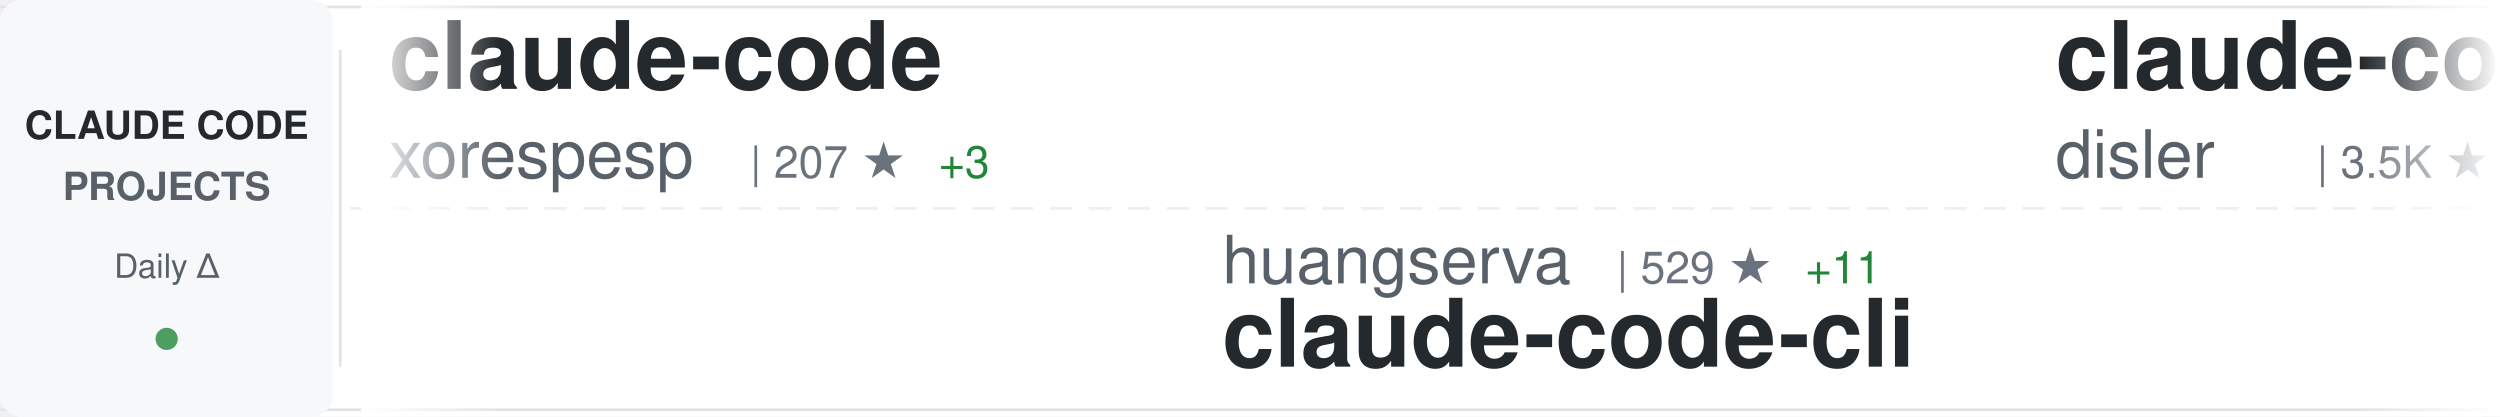
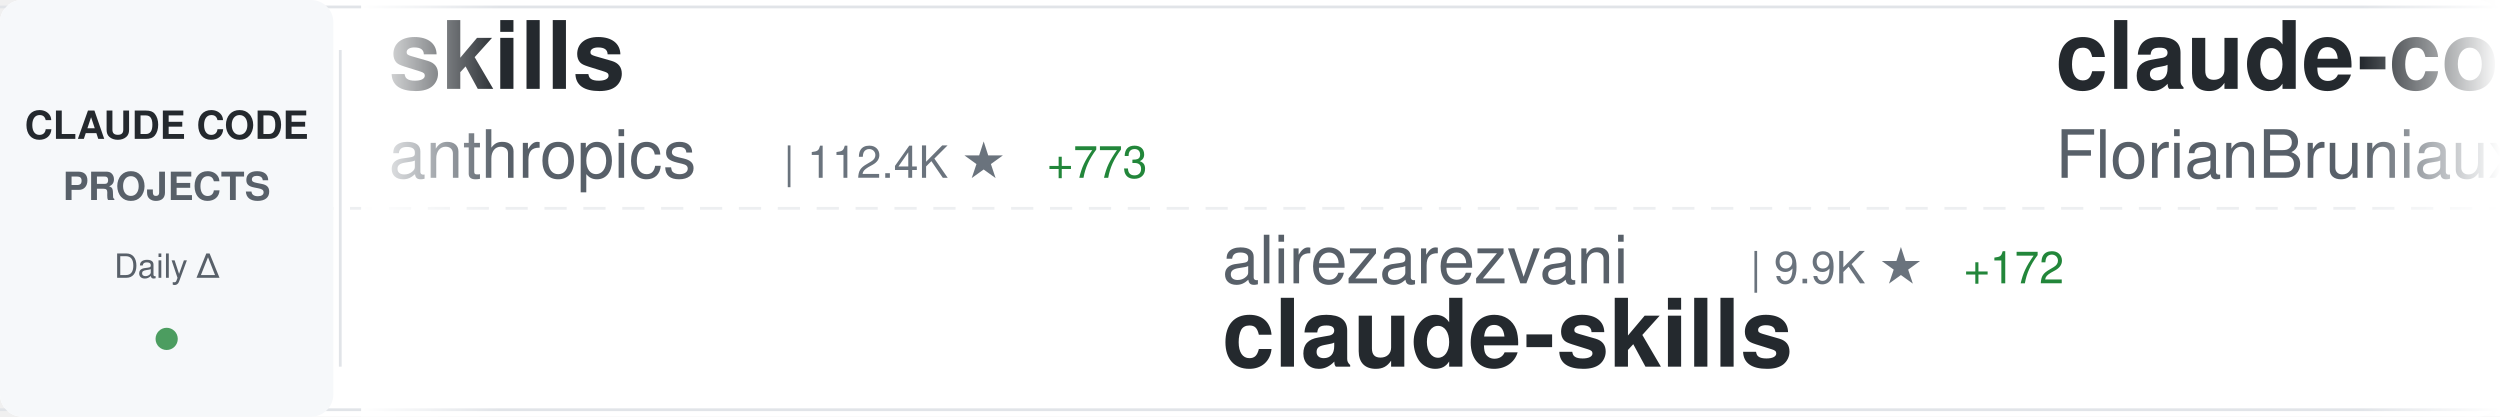
<svg xmlns="http://www.w3.org/2000/svg" width="900" height="150">
  <defs>
    <linearGradient id="awesomeLeftFade" x1="0%" y1="0%" x2="100%" y2="0%">
      <stop offset="0%" style="stop-color:#ffffff;stop-opacity:1" />
      <stop offset="100%" style="stop-color:#ffffff;stop-opacity:0" />
    </linearGradient>
    <linearGradient id="awesomeRightFade" x1="0%" y1="0%" x2="100%" y2="0%">
      <stop offset="0%" style="stop-color:#ffffff;stop-opacity:0" />
      <stop offset="100%" style="stop-color:#ffffff;stop-opacity:1" />
    </linearGradient>
  </defs>
  <rect width="900" height="150" fill="#ffffff" rx="8" />
  <rect x="0" y="2" width="900" height="1" fill="#e1e4e8" />
  <rect x="0" y="147" width="900" height="1" fill="#e1e4e8" />
  <line x1="0" y1="75" x2="900" y2="75" stroke="#e1e4e8" stroke-width="1" stroke-dasharray="8 6" opacity="0.6" />
  <rect x="0" y="0" width="120" height="150" fill="#f6f8fa" rx="8" />
  <text x="60" y="50" font-family="-apple-system, BlinkMacSystemFont, 'Segoe UI', Helvetica, Arial, sans-serif" font-size="14" font-weight="600" fill="#24292e" text-anchor="middle">CLAUDE CODE</text>
  <text x="60" y="72" font-family="-apple-system, BlinkMacSystemFont, 'Segoe UI', Helvetica, Arial, sans-serif" font-size="14" font-weight="600" fill="#586069" text-anchor="middle">PROJECTS</text>
  <text x="60" y="100" font-family="-apple-system, BlinkMacSystemFont, 'Segoe UI', Helvetica, Arial, sans-serif" font-size="12" font-weight="500" fill="#586069" text-anchor="middle">Daily Δ</text>
  <circle cx="60" cy="122" r="4" fill="#22863a" opacity="0.8" />
  <rect x="122" y="18" width="1" height="114" fill="#e1e4e8" />
  <clipPath id="awesomeTickerClip">
    <rect x="130" y="0" width="770" height="150" />
  </clipPath>
  <g clip-path="url(#awesomeTickerClip)">
    <g id="awesomeTickerItems">
      <animateTransform attributeName="transform" attributeType="XML" type="translate" from="0 0" to="-3000 0" dur="54s" repeatCount="indefinite" />
      <g transform="translate(0, 0)">
-         <text x="140" y="32" font-family="-apple-system, BlinkMacSystemFont, 'Segoe UI', Helvetica, Arial, sans-serif" font-size="34" font-weight="600" fill="#24292e">claude-code</text>
-         <text x="140" y="64" font-family="-apple-system, BlinkMacSystemFont, 'Segoe UI', Helvetica, Arial, sans-serif" font-size="24" font-weight="400" fill="#586069">xorespesp</text>
-         <text x="270" y="64" font-family="-apple-system, BlinkMacSystemFont, 'Segoe UI', Helvetica, Arial, sans-serif" font-size="16" font-weight="500" fill="#6a737d">| 207 ★</text>
-         <text x="338" y="64" font-family="-apple-system, BlinkMacSystemFont, 'Segoe UI', Helvetica, Arial, sans-serif" font-size="16" font-weight="500" fill="#22863a"> +3</text>
+         <text x="140" y="32" font-family="-apple-system, BlinkMacSystemFont, 'Segoe UI', Helvetica, Arial, sans-serif" font-size="34" font-weight="600" fill="#24292e">skills</text>
+         <text x="140" y="64" font-family="-apple-system, BlinkMacSystemFont, 'Segoe UI', Helvetica, Arial, sans-serif" font-size="24" font-weight="400" fill="#586069">anthropics</text>
+         <text x="282" y="64" font-family="-apple-system, BlinkMacSystemFont, 'Segoe UI', Helvetica, Arial, sans-serif" font-size="16" font-weight="500" fill="#6a737d">| 112.4K ★</text>
+         <text x="377" y="64" font-family="-apple-system, BlinkMacSystemFont, 'Segoe UI', Helvetica, Arial, sans-serif" font-size="16" font-weight="500" fill="#22863a"> +773</text>
      </g>
      <g transform="translate(300, 0)">
+         <text x="140" y="102" font-family="-apple-system, BlinkMacSystemFont, 'Segoe UI', Helvetica, Arial, sans-serif" font-size="24" font-weight="400" fill="#586069">alirezarezvani</text>
+         <text x="330" y="102" font-family="-apple-system, BlinkMacSystemFont, 'Segoe UI', Helvetica, Arial, sans-serif" font-size="16" font-weight="500" fill="#6a737d">| 9.9K ★</text>
+         <text x="407" y="102" font-family="-apple-system, BlinkMacSystemFont, 'Segoe UI', Helvetica, Arial, sans-serif" font-size="16" font-weight="500" fill="#22863a"> +172</text>
+         <text x="140" y="132" font-family="-apple-system, BlinkMacSystemFont, 'Segoe UI', Helvetica, Arial, sans-serif" font-size="34" font-weight="600" fill="#24292e">claude-skills</text>
+       </g>
+       <g transform="translate(600, 0)">
+         <text x="140" y="32" font-family="-apple-system, BlinkMacSystemFont, 'Segoe UI', Helvetica, Arial, sans-serif" font-size="34" font-weight="600" fill="#24292e">claude-code-ultimate-gui...</text>
+         <text x="140" y="64" font-family="-apple-system, BlinkMacSystemFont, 'Segoe UI', Helvetica, Arial, sans-serif" font-size="24" font-weight="400" fill="#586069">FlorianBruniaux</text>
+         <text x="342" y="64" font-family="-apple-system, BlinkMacSystemFont, 'Segoe UI', Helvetica, Arial, sans-serif" font-size="16" font-weight="500" fill="#6a737d">| 3.0K ★</text>
+         <text x="419" y="64" font-family="-apple-system, BlinkMacSystemFont, 'Segoe UI', Helvetica, Arial, sans-serif" font-size="16" font-weight="500" fill="#22863a"> +55</text>
+       </g>
+       <g transform="translate(900, 0)">
        <text x="140" y="102" font-family="-apple-system, BlinkMacSystemFont, 'Segoe UI', Helvetica, Arial, sans-serif" font-size="24" font-weight="400" fill="#586069">huangserva</text>
        <text x="282" y="102" font-family="-apple-system, BlinkMacSystemFont, 'Segoe UI', Helvetica, Arial, sans-serif" font-size="16" font-weight="500" fill="#6a737d">| 529 ★</text>
        <text x="350" y="102" font-family="-apple-system, BlinkMacSystemFont, 'Segoe UI', Helvetica, Arial, sans-serif" font-size="16" font-weight="500" fill="#22863a"> +11</text>
        <text x="140" y="132" font-family="-apple-system, BlinkMacSystemFont, 'Segoe UI', Helvetica, Arial, sans-serif" font-size="34" font-weight="600" fill="#24292e">claude-code-cli</text>
      </g>
-       <g transform="translate(600, 0)">
-         <text x="140" y="32" font-family="-apple-system, BlinkMacSystemFont, 'Segoe UI', Helvetica, Arial, sans-serif" font-size="34" font-weight="600" fill="#24292e">claude-code-hooks-master...</text>
-         <text x="140" y="64" font-family="-apple-system, BlinkMacSystemFont, 'Segoe UI', Helvetica, Arial, sans-serif" font-size="24" font-weight="400" fill="#586069">disler</text>
-         <text x="234" y="64" font-family="-apple-system, BlinkMacSystemFont, 'Segoe UI', Helvetica, Arial, sans-serif" font-size="16" font-weight="500" fill="#6a737d">| 3.5K ★</text>
-         <text x="311" y="64" font-family="-apple-system, BlinkMacSystemFont, 'Segoe UI', Helvetica, Arial, sans-serif" font-size="16" font-weight="500" fill="#22863a"> +13</text>
-       </g>
-       <g transform="translate(900, 0)">
-         <text x="140" y="102" font-family="-apple-system, BlinkMacSystemFont, 'Segoe UI', Helvetica, Arial, sans-serif" font-size="24" font-weight="400" fill="#586069">snarktank</text>
-         <text x="270" y="102" font-family="-apple-system, BlinkMacSystemFont, 'Segoe UI', Helvetica, Arial, sans-serif" font-size="16" font-weight="500" fill="#6a737d">| 14.6K ★</text>
-         <text x="356" y="102" font-family="-apple-system, BlinkMacSystemFont, 'Segoe UI', Helvetica, Arial, sans-serif" font-size="16" font-weight="500" fill="#22863a"> +85</text>
-         <text x="140" y="132" font-family="-apple-system, BlinkMacSystemFont, 'Segoe UI', Helvetica, Arial, sans-serif" font-size="34" font-weight="600" fill="#24292e">ralph</text>
-       </g>
      <g transform="translate(1200, 0)">
-         <text x="140" y="32" font-family="-apple-system, BlinkMacSystemFont, 'Segoe UI', Helvetica, Arial, sans-serif" font-size="34" font-weight="600" fill="#24292e">oh-my-claudecode</text>
-         <text x="140" y="64" font-family="-apple-system, BlinkMacSystemFont, 'Segoe UI', Helvetica, Arial, sans-serif" font-size="24" font-weight="400" fill="#586069">Yeachan-Heo</text>
-         <text x="294" y="64" font-family="-apple-system, BlinkMacSystemFont, 'Segoe UI', Helvetica, Arial, sans-serif" font-size="16" font-weight="500" fill="#6a737d">| 25.6K ★</text>
-         <text x="380" y="64" font-family="-apple-system, BlinkMacSystemFont, 'Segoe UI', Helvetica, Arial, sans-serif" font-size="16" font-weight="500" fill="#22863a"> +699</text>
+         <text x="140" y="32" font-family="-apple-system, BlinkMacSystemFont, 'Segoe UI', Helvetica, Arial, sans-serif" font-size="34" font-weight="600" fill="#24292e">claude-code-sourcemap</text>
+         <text x="140" y="64" font-family="-apple-system, BlinkMacSystemFont, 'Segoe UI', Helvetica, Arial, sans-serif" font-size="24" font-weight="400" fill="#586069">Hyper66666</text>
+         <text x="282" y="64" font-family="-apple-system, BlinkMacSystemFont, 'Segoe UI', Helvetica, Arial, sans-serif" font-size="16" font-weight="500" fill="#6a737d">| 200 ★</text>
+         <text x="350" y="64" font-family="-apple-system, BlinkMacSystemFont, 'Segoe UI', Helvetica, Arial, sans-serif" font-size="16" font-weight="500" fill="#22863a"> +1</text>
      </g>
      <g transform="translate(1500, 0)">
-         <text x="140" y="102" font-family="-apple-system, BlinkMacSystemFont, 'Segoe UI', Helvetica, Arial, sans-serif" font-size="24" font-weight="400" fill="#586069">lorryjovens-hub</text>
-         <text x="342" y="102" font-family="-apple-system, BlinkMacSystemFont, 'Segoe UI', Helvetica, Arial, sans-serif" font-size="16" font-weight="500" fill="#6a737d">| 1.2K ★</text>
-         <text x="419" y="102" font-family="-apple-system, BlinkMacSystemFont, 'Segoe UI', Helvetica, Arial, sans-serif" font-size="16" font-weight="500" fill="#22863a"> +47</text>
-         <text x="140" y="132" font-family="-apple-system, BlinkMacSystemFont, 'Segoe UI', Helvetica, Arial, sans-serif" font-size="34" font-weight="600" fill="#24292e">claude-code-rust</text>
+         <text x="140" y="102" font-family="-apple-system, BlinkMacSystemFont, 'Segoe UI', Helvetica, Arial, sans-serif" font-size="24" font-weight="400" fill="#586069">wanshuiyin</text>
+         <text x="282" y="102" font-family="-apple-system, BlinkMacSystemFont, 'Segoe UI', Helvetica, Arial, sans-serif" font-size="16" font-weight="500" fill="#6a737d">| 5.8K ★</text>
+         <text x="359" y="102" font-family="-apple-system, BlinkMacSystemFont, 'Segoe UI', Helvetica, Arial, sans-serif" font-size="16" font-weight="500" fill="#22863a"> +113</text>
+         <text x="140" y="132" font-family="-apple-system, BlinkMacSystemFont, 'Segoe UI', Helvetica, Arial, sans-serif" font-size="34" font-weight="600" fill="#24292e">Auto-claude-code-researc...</text>
      </g>
      <g transform="translate(1800, 0)">
-         <text x="140" y="32" font-family="-apple-system, BlinkMacSystemFont, 'Segoe UI', Helvetica, Arial, sans-serif" font-size="34" font-weight="600" fill="#24292e">claude-code</text>
-         <text x="140" y="64" font-family="-apple-system, BlinkMacSystemFont, 'Segoe UI', Helvetica, Arial, sans-serif" font-size="24" font-weight="400" fill="#586069">mehmoodosman</text>
-         <text x="306" y="64" font-family="-apple-system, BlinkMacSystemFont, 'Segoe UI', Helvetica, Arial, sans-serif" font-size="16" font-weight="500" fill="#6a737d">| 157 ★</text>
-         <text x="374" y="64" font-family="-apple-system, BlinkMacSystemFont, 'Segoe UI', Helvetica, Arial, sans-serif" font-size="16" font-weight="500" fill="#22863a"> +7</text>
+         <text x="140" y="32" font-family="-apple-system, BlinkMacSystemFont, 'Segoe UI', Helvetica, Arial, sans-serif" font-size="34" font-weight="600" fill="#24292e">claude-code-spec-workflo...</text>
+         <text x="140" y="64" font-family="-apple-system, BlinkMacSystemFont, 'Segoe UI', Helvetica, Arial, sans-serif" font-size="24" font-weight="400" fill="#586069">Pimzino</text>
+         <text x="246" y="64" font-family="-apple-system, BlinkMacSystemFont, 'Segoe UI', Helvetica, Arial, sans-serif" font-size="16" font-weight="500" fill="#6a737d">| 3.6K ★</text>
+         <text x="323" y="64" font-family="-apple-system, BlinkMacSystemFont, 'Segoe UI', Helvetica, Arial, sans-serif" font-size="16" font-weight="500" fill="#22863a"> +10</text>
      </g>
      <g transform="translate(2100, 0)">
-         <text x="140" y="102" font-family="-apple-system, BlinkMacSystemFont, 'Segoe UI', Helvetica, Arial, sans-serif" font-size="24" font-weight="400" fill="#586069">anthropics</text>
-         <text x="282" y="102" font-family="-apple-system, BlinkMacSystemFont, 'Segoe UI', Helvetica, Arial, sans-serif" font-size="16" font-weight="500" fill="#6a737d">| 112.3K ★</text>
-         <text x="377" y="102" font-family="-apple-system, BlinkMacSystemFont, 'Segoe UI', Helvetica, Arial, sans-serif" font-size="16" font-weight="500" fill="#22863a"> +754</text>
-         <text x="140" y="132" font-family="-apple-system, BlinkMacSystemFont, 'Segoe UI', Helvetica, Arial, sans-serif" font-size="34" font-weight="600" fill="#24292e">skills</text>
+         <text x="140" y="102" font-family="-apple-system, BlinkMacSystemFont, 'Segoe UI', Helvetica, Arial, sans-serif" font-size="24" font-weight="400" fill="#586069">T-Lab-CUHKSZ</text>
+         <text x="306" y="102" font-family="-apple-system, BlinkMacSystemFont, 'Segoe UI', Helvetica, Arial, sans-serif" font-size="16" font-weight="500" fill="#6a737d">| 286 ★</text>
+         <text x="374" y="102" font-family="-apple-system, BlinkMacSystemFont, 'Segoe UI', Helvetica, Arial, sans-serif" font-size="16" font-weight="500" fill="#22863a"> +3</text>
+         <text x="140" y="132" font-family="-apple-system, BlinkMacSystemFont, 'Segoe UI', Helvetica, Arial, sans-serif" font-size="34" font-weight="600" fill="#24292e">claude-code</text>
      </g>
      <g transform="translate(2400, 0)">
-         <text x="140" y="32" font-family="-apple-system, BlinkMacSystemFont, 'Segoe UI', Helvetica, Arial, sans-serif" font-size="34" font-weight="600" fill="#24292e">ralph-claude-code</text>
-         <text x="140" y="64" font-family="-apple-system, BlinkMacSystemFont, 'Segoe UI', Helvetica, Arial, sans-serif" font-size="24" font-weight="400" fill="#586069">frankbria</text>
-         <text x="270" y="64" font-family="-apple-system, BlinkMacSystemFont, 'Segoe UI', Helvetica, Arial, sans-serif" font-size="16" font-weight="500" fill="#6a737d">| 8.5K ★</text>
-         <text x="347" y="64" font-family="-apple-system, BlinkMacSystemFont, 'Segoe UI', Helvetica, Arial, sans-serif" font-size="16" font-weight="500" fill="#22863a"> +28</text>
+         <text x="140" y="32" font-family="-apple-system, BlinkMacSystemFont, 'Segoe UI', Helvetica, Arial, sans-serif" font-size="34" font-weight="600" fill="#24292e">claude-code-source-build</text>
+         <text x="140" y="64" font-family="-apple-system, BlinkMacSystemFont, 'Segoe UI', Helvetica, Arial, sans-serif" font-size="24" font-weight="400" fill="#586069">andrew-kramer-inno</text>
+         <text x="378" y="64" font-family="-apple-system, BlinkMacSystemFont, 'Segoe UI', Helvetica, Arial, sans-serif" font-size="16" font-weight="500" fill="#6a737d">| 557 ★</text>
+         <text x="446" y="64" font-family="-apple-system, BlinkMacSystemFont, 'Segoe UI', Helvetica, Arial, sans-serif" font-size="16" font-weight="500" fill="#22863a"> +8</text>
      </g>
      <g transform="translate(2700, 0)">
-         <text x="140" y="102" font-family="-apple-system, BlinkMacSystemFont, 'Segoe UI', Helvetica, Arial, sans-serif" font-size="24" font-weight="400" fill="#586069">anthropics</text>
-         <text x="282" y="102" font-family="-apple-system, BlinkMacSystemFont, 'Segoe UI', Helvetica, Arial, sans-serif" font-size="16" font-weight="500" fill="#6a737d">| 785 ★</text>
-         <text x="350" y="102" font-family="-apple-system, BlinkMacSystemFont, 'Segoe UI', Helvetica, Arial, sans-serif" font-size="16" font-weight="500" fill="#22863a"> +1</text>
-         <text x="140" y="132" font-family="-apple-system, BlinkMacSystemFont, 'Segoe UI', Helvetica, Arial, sans-serif" font-size="34" font-weight="600" fill="#24292e">claude-code-base-action</text>
+         <text x="140" y="102" font-family="-apple-system, BlinkMacSystemFont, 'Segoe UI', Helvetica, Arial, sans-serif" font-size="24" font-weight="400" fill="#586069">davila7</text>
+         <text x="246" y="102" font-family="-apple-system, BlinkMacSystemFont, 'Segoe UI', Helvetica, Arial, sans-serif" font-size="16" font-weight="500" fill="#6a737d">| 24.3K ★</text>
+         <text x="332" y="102" font-family="-apple-system, BlinkMacSystemFont, 'Segoe UI', Helvetica, Arial, sans-serif" font-size="16" font-weight="500" fill="#22863a"> +54</text>
+         <text x="140" y="132" font-family="-apple-system, BlinkMacSystemFont, 'Segoe UI', Helvetica, Arial, sans-serif" font-size="34" font-weight="600" fill="#24292e">claude-code-templates</text>
      </g>
      <g transform="translate(3000, 0)">
-         <text x="140" y="32" font-family="-apple-system, BlinkMacSystemFont, 'Segoe UI', Helvetica, Arial, sans-serif" font-size="34" font-weight="600" fill="#24292e">claude-code</text>
-         <text x="140" y="64" font-family="-apple-system, BlinkMacSystemFont, 'Segoe UI', Helvetica, Arial, sans-serif" font-size="24" font-weight="400" fill="#586069">xorespesp</text>
-         <text x="270" y="64" font-family="-apple-system, BlinkMacSystemFont, 'Segoe UI', Helvetica, Arial, sans-serif" font-size="16" font-weight="500" fill="#6a737d">| 207 ★</text>
-         <text x="338" y="64" font-family="-apple-system, BlinkMacSystemFont, 'Segoe UI', Helvetica, Arial, sans-serif" font-size="16" font-weight="500" fill="#22863a"> +3</text>
+         <text x="140" y="32" font-family="-apple-system, BlinkMacSystemFont, 'Segoe UI', Helvetica, Arial, sans-serif" font-size="34" font-weight="600" fill="#24292e">skills</text>
+         <text x="140" y="64" font-family="-apple-system, BlinkMacSystemFont, 'Segoe UI', Helvetica, Arial, sans-serif" font-size="24" font-weight="400" fill="#586069">anthropics</text>
+         <text x="282" y="64" font-family="-apple-system, BlinkMacSystemFont, 'Segoe UI', Helvetica, Arial, sans-serif" font-size="16" font-weight="500" fill="#6a737d">| 112.4K ★</text>
+         <text x="377" y="64" font-family="-apple-system, BlinkMacSystemFont, 'Segoe UI', Helvetica, Arial, sans-serif" font-size="16" font-weight="500" fill="#22863a"> +773</text>
      </g>
      <g transform="translate(3300, 0)">
+         <text x="140" y="102" font-family="-apple-system, BlinkMacSystemFont, 'Segoe UI', Helvetica, Arial, sans-serif" font-size="24" font-weight="400" fill="#586069">alirezarezvani</text>
+         <text x="330" y="102" font-family="-apple-system, BlinkMacSystemFont, 'Segoe UI', Helvetica, Arial, sans-serif" font-size="16" font-weight="500" fill="#6a737d">| 9.9K ★</text>
+         <text x="407" y="102" font-family="-apple-system, BlinkMacSystemFont, 'Segoe UI', Helvetica, Arial, sans-serif" font-size="16" font-weight="500" fill="#22863a"> +172</text>
+         <text x="140" y="132" font-family="-apple-system, BlinkMacSystemFont, 'Segoe UI', Helvetica, Arial, sans-serif" font-size="34" font-weight="600" fill="#24292e">claude-skills</text>
+       </g>
+       <g transform="translate(3600, 0)">
+         <text x="140" y="32" font-family="-apple-system, BlinkMacSystemFont, 'Segoe UI', Helvetica, Arial, sans-serif" font-size="34" font-weight="600" fill="#24292e">claude-code-ultimate-gui...</text>
+         <text x="140" y="64" font-family="-apple-system, BlinkMacSystemFont, 'Segoe UI', Helvetica, Arial, sans-serif" font-size="24" font-weight="400" fill="#586069">FlorianBruniaux</text>
+         <text x="342" y="64" font-family="-apple-system, BlinkMacSystemFont, 'Segoe UI', Helvetica, Arial, sans-serif" font-size="16" font-weight="500" fill="#6a737d">| 3.0K ★</text>
+         <text x="419" y="64" font-family="-apple-system, BlinkMacSystemFont, 'Segoe UI', Helvetica, Arial, sans-serif" font-size="16" font-weight="500" fill="#22863a"> +55</text>
+       </g>
+       <g transform="translate(3900, 0)">
        <text x="140" y="102" font-family="-apple-system, BlinkMacSystemFont, 'Segoe UI', Helvetica, Arial, sans-serif" font-size="24" font-weight="400" fill="#586069">huangserva</text>
        <text x="282" y="102" font-family="-apple-system, BlinkMacSystemFont, 'Segoe UI', Helvetica, Arial, sans-serif" font-size="16" font-weight="500" fill="#6a737d">| 529 ★</text>
        <text x="350" y="102" font-family="-apple-system, BlinkMacSystemFont, 'Segoe UI', Helvetica, Arial, sans-serif" font-size="16" font-weight="500" fill="#22863a"> +11</text>
        <text x="140" y="132" font-family="-apple-system, BlinkMacSystemFont, 'Segoe UI', Helvetica, Arial, sans-serif" font-size="34" font-weight="600" fill="#24292e">claude-code-cli</text>
-       </g>
-       <g transform="translate(3600, 0)">
-         <text x="140" y="32" font-family="-apple-system, BlinkMacSystemFont, 'Segoe UI', Helvetica, Arial, sans-serif" font-size="34" font-weight="600" fill="#24292e">claude-code-hooks-master...</text>
-         <text x="140" y="64" font-family="-apple-system, BlinkMacSystemFont, 'Segoe UI', Helvetica, Arial, sans-serif" font-size="24" font-weight="400" fill="#586069">disler</text>
-         <text x="234" y="64" font-family="-apple-system, BlinkMacSystemFont, 'Segoe UI', Helvetica, Arial, sans-serif" font-size="16" font-weight="500" fill="#6a737d">| 3.5K ★</text>
-         <text x="311" y="64" font-family="-apple-system, BlinkMacSystemFont, 'Segoe UI', Helvetica, Arial, sans-serif" font-size="16" font-weight="500" fill="#22863a"> +13</text>
-       </g>
-       <g transform="translate(3900, 0)">
-         <text x="140" y="102" font-family="-apple-system, BlinkMacSystemFont, 'Segoe UI', Helvetica, Arial, sans-serif" font-size="24" font-weight="400" fill="#586069">snarktank</text>
-         <text x="270" y="102" font-family="-apple-system, BlinkMacSystemFont, 'Segoe UI', Helvetica, Arial, sans-serif" font-size="16" font-weight="500" fill="#6a737d">| 14.6K ★</text>
-         <text x="356" y="102" font-family="-apple-system, BlinkMacSystemFont, 'Segoe UI', Helvetica, Arial, sans-serif" font-size="16" font-weight="500" fill="#22863a"> +85</text>
-         <text x="140" y="132" font-family="-apple-system, BlinkMacSystemFont, 'Segoe UI', Helvetica, Arial, sans-serif" font-size="34" font-weight="600" fill="#24292e">ralph</text>
      </g>
    </g>
  </g>
  <rect x="130" y="0" width="50" height="150" fill="url(#awesomeLeftFade)" />
  <rect x="850" y="0" width="50" height="150" fill="url(#awesomeRightFade)" />
</svg>
